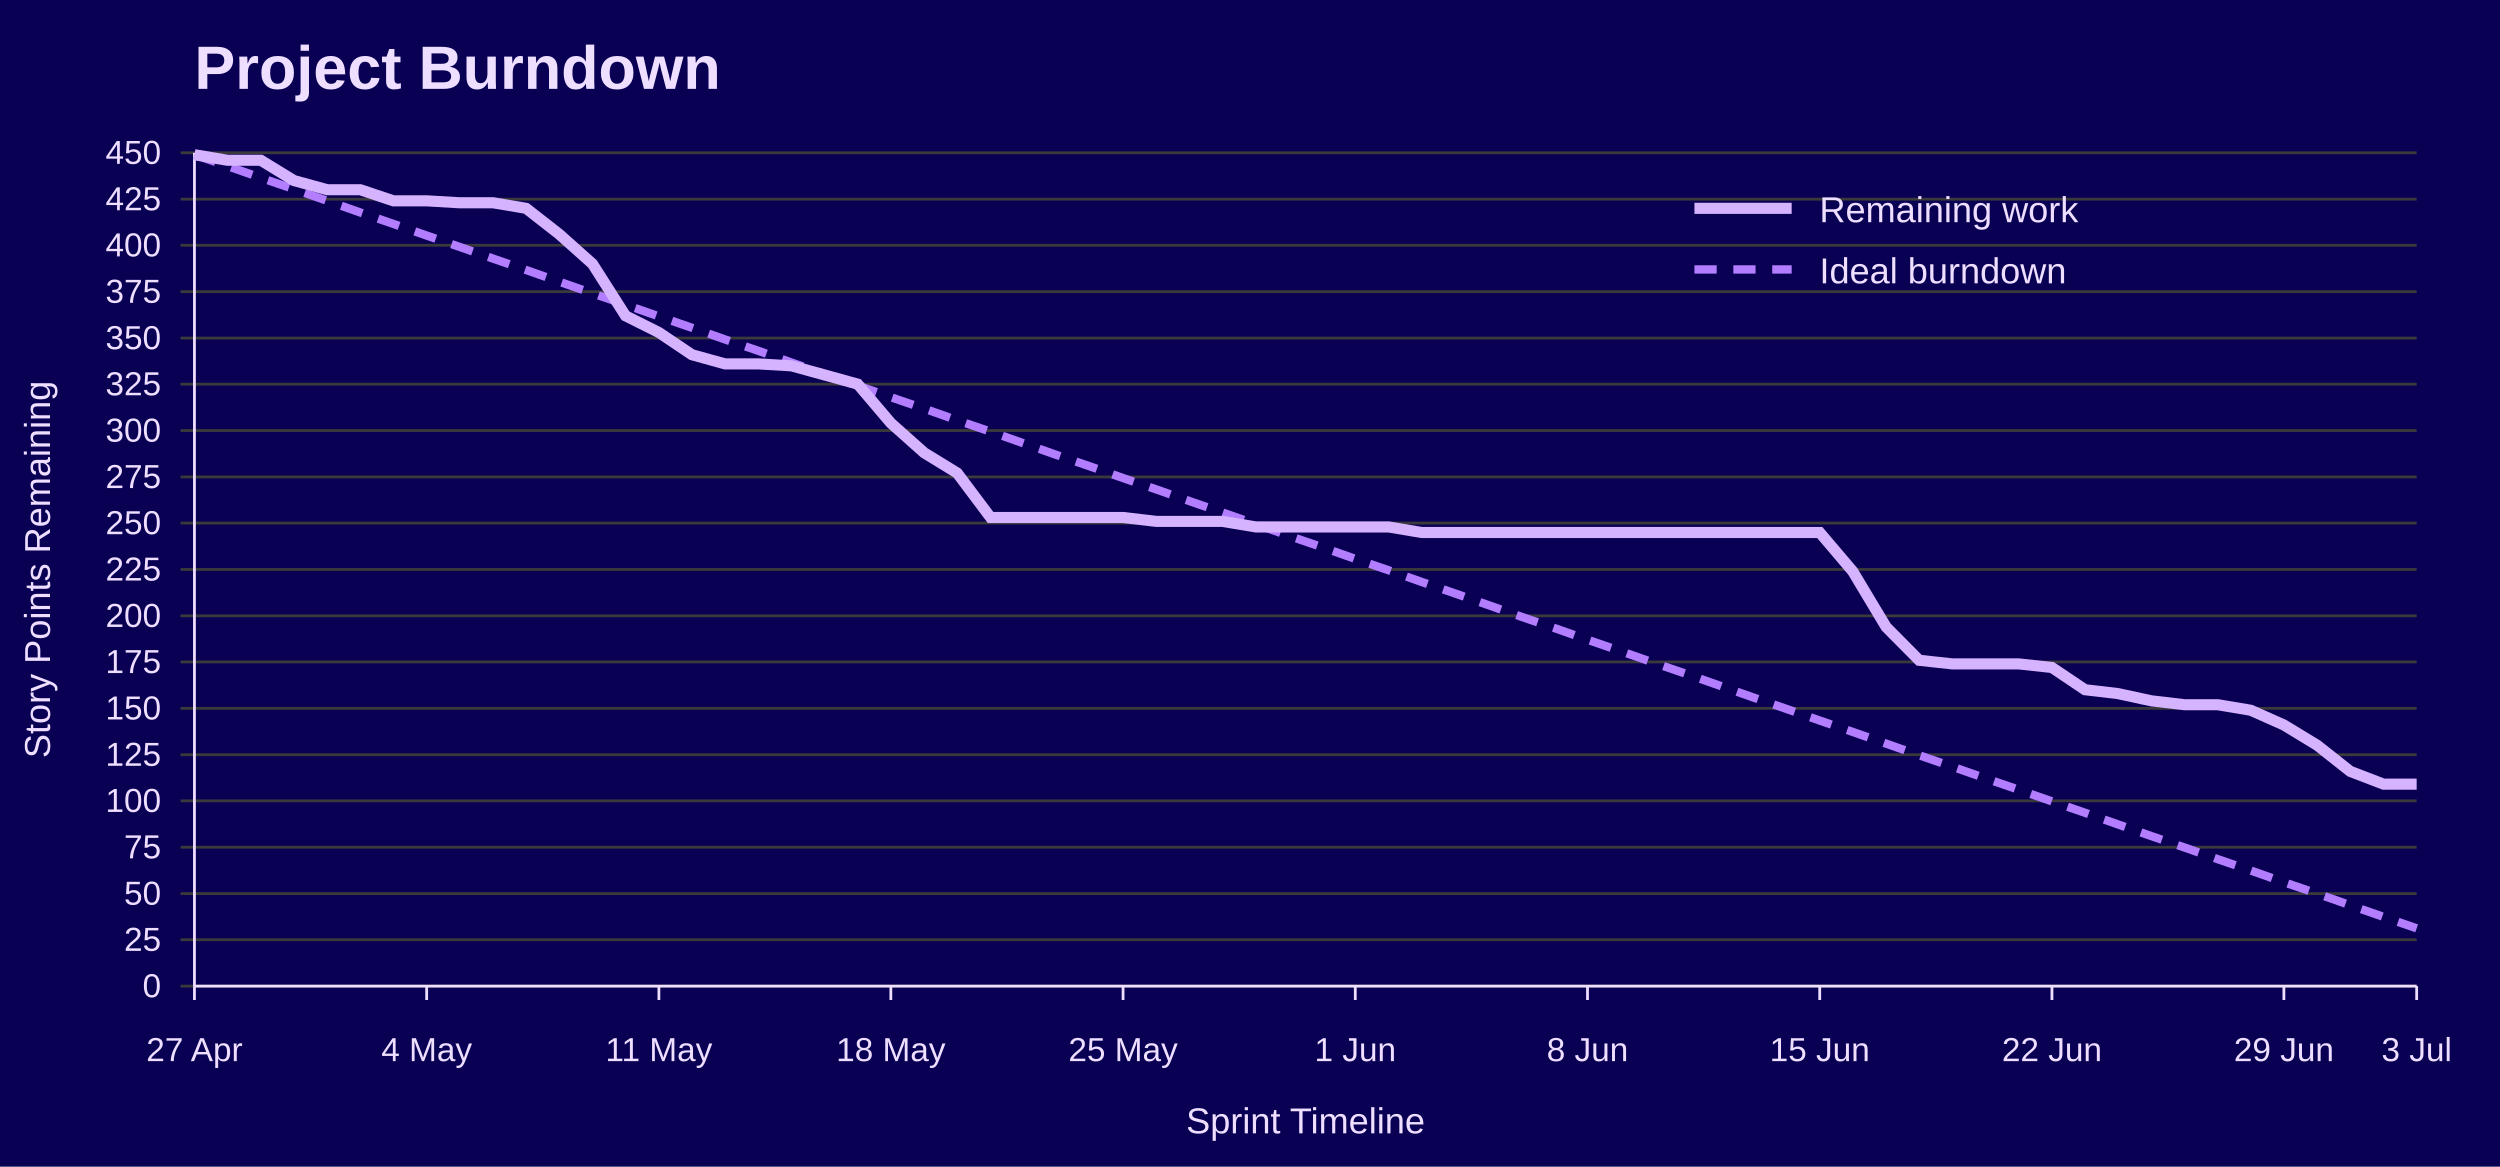
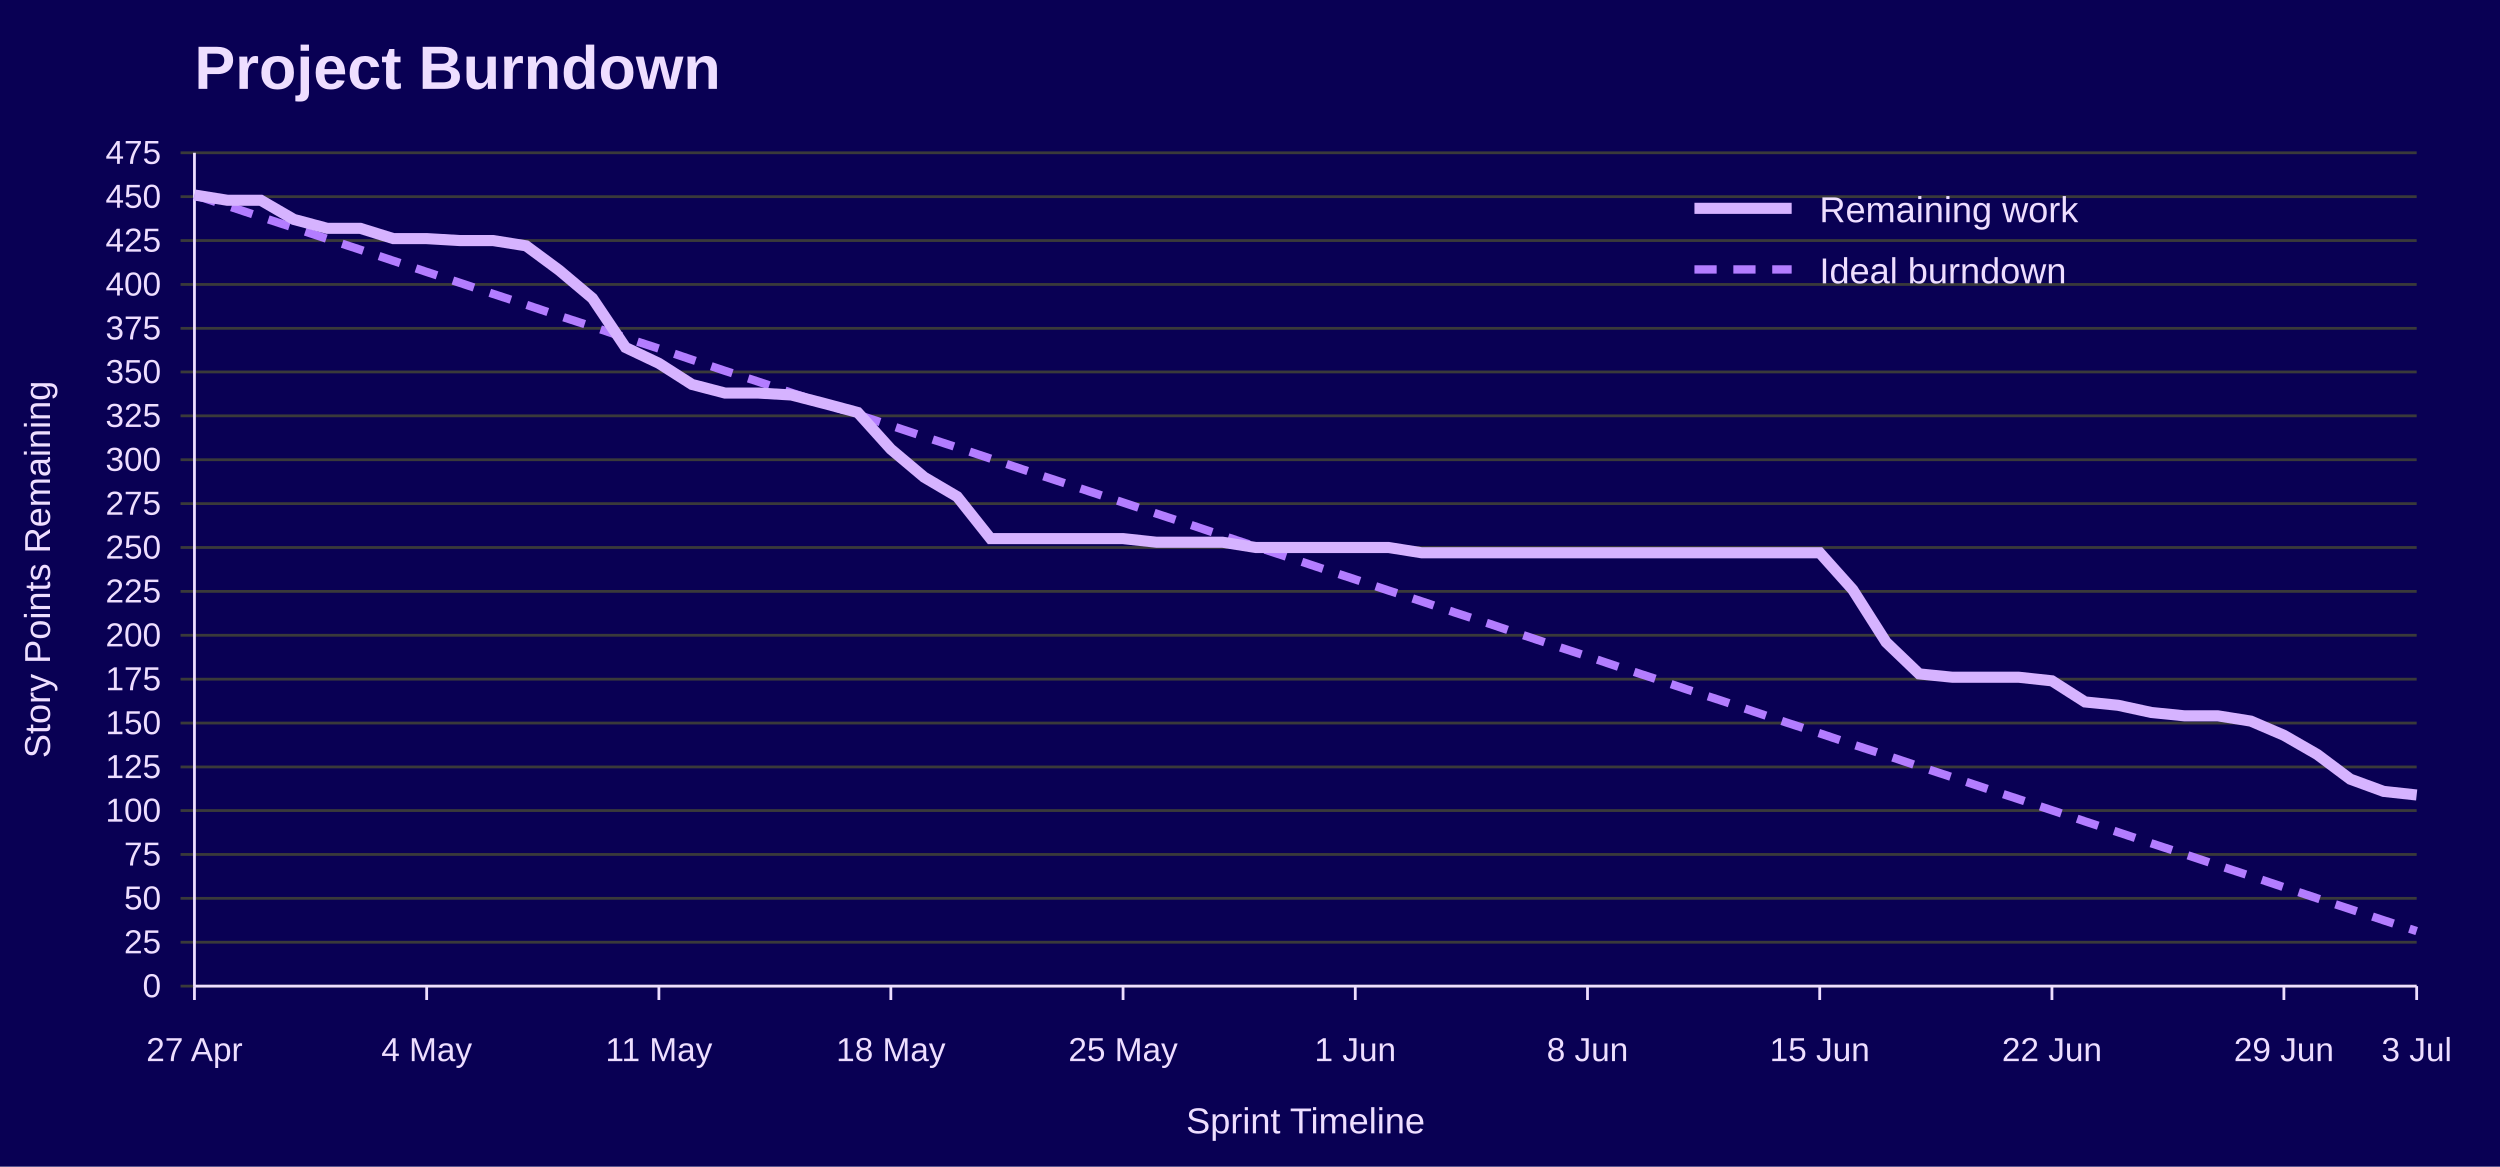
<svg xmlns="http://www.w3.org/2000/svg" width="900" height="420" viewBox="0 0 900 420" role="img" aria-labelledby="title desc">
  <rect width="100%" height="100%" fill="#090054" />
  <text x="70" y="32" font-family="Jost, Arial, Helvetica, sans-serif" font-size="22" font-weight="700" fill="#EEDEFF">Project Burndown</text>
  <line x1="65" y1="355.0" x2="870" y2="355.0" stroke="#3A3A3A" />
  <text x="58" y="359.0" font-family="Overpass, Arial, Helvetica, sans-serif" font-size="12" text-anchor="end" fill="#EEDEFF">0</text>
-   <line x1="65" y1="338.3" x2="870" y2="338.3" stroke="#3A3A3A" />
-   <text x="58" y="342.3" font-family="Overpass, Arial, Helvetica, sans-serif" font-size="12" text-anchor="end" fill="#EEDEFF">25</text>
-   <line x1="65" y1="321.7" x2="870" y2="321.7" stroke="#3A3A3A" />
-   <text x="58" y="325.7" font-family="Overpass, Arial, Helvetica, sans-serif" font-size="12" text-anchor="end" fill="#EEDEFF">50</text>
-   <line x1="65" y1="305.0" x2="870" y2="305.0" stroke="#3A3A3A" />
-   <text x="58" y="309.0" font-family="Overpass, Arial, Helvetica, sans-serif" font-size="12" text-anchor="end" fill="#EEDEFF">75</text>
-   <line x1="65" y1="288.3" x2="870" y2="288.3" stroke="#3A3A3A" />
-   <text x="58" y="292.3" font-family="Overpass, Arial, Helvetica, sans-serif" font-size="12" text-anchor="end" fill="#EEDEFF">100</text>
-   <line x1="65" y1="271.7" x2="870" y2="271.7" stroke="#3A3A3A" />
-   <text x="58" y="275.7" font-family="Overpass, Arial, Helvetica, sans-serif" font-size="12" text-anchor="end" fill="#EEDEFF">125</text>
-   <line x1="65" y1="255.0" x2="870" y2="255.0" stroke="#3A3A3A" />
-   <text x="58" y="259.0" font-family="Overpass, Arial, Helvetica, sans-serif" font-size="12" text-anchor="end" fill="#EEDEFF">150</text>
-   <line x1="65" y1="238.3" x2="870" y2="238.3" stroke="#3A3A3A" />
-   <text x="58" y="242.3" font-family="Overpass, Arial, Helvetica, sans-serif" font-size="12" text-anchor="end" fill="#EEDEFF">175</text>
-   <line x1="65" y1="221.7" x2="870" y2="221.7" stroke="#3A3A3A" />
-   <text x="58" y="225.7" font-family="Overpass, Arial, Helvetica, sans-serif" font-size="12" text-anchor="end" fill="#EEDEFF">200</text>
-   <line x1="65" y1="205.0" x2="870" y2="205.0" stroke="#3A3A3A" />
-   <text x="58" y="209.0" font-family="Overpass, Arial, Helvetica, sans-serif" font-size="12" text-anchor="end" fill="#EEDEFF">225</text>
-   <line x1="65" y1="188.3" x2="870" y2="188.3" stroke="#3A3A3A" />
-   <text x="58" y="192.3" font-family="Overpass, Arial, Helvetica, sans-serif" font-size="12" text-anchor="end" fill="#EEDEFF">250</text>
-   <line x1="65" y1="171.7" x2="870" y2="171.7" stroke="#3A3A3A" />
-   <text x="58" y="175.7" font-family="Overpass, Arial, Helvetica, sans-serif" font-size="12" text-anchor="end" fill="#EEDEFF">275</text>
-   <line x1="65" y1="155.0" x2="870" y2="155.0" stroke="#3A3A3A" />
-   <text x="58" y="159.0" font-family="Overpass, Arial, Helvetica, sans-serif" font-size="12" text-anchor="end" fill="#EEDEFF">300</text>
-   <line x1="65" y1="138.3" x2="870" y2="138.3" stroke="#3A3A3A" />
-   <text x="58" y="142.3" font-family="Overpass, Arial, Helvetica, sans-serif" font-size="12" text-anchor="end" fill="#EEDEFF">325</text>
-   <line x1="65" y1="121.7" x2="870" y2="121.7" stroke="#3A3A3A" />
-   <text x="58" y="125.7" font-family="Overpass, Arial, Helvetica, sans-serif" font-size="12" text-anchor="end" fill="#EEDEFF">350</text>
-   <line x1="65" y1="105.0" x2="870" y2="105.0" stroke="#3A3A3A" />
-   <text x="58" y="109.0" font-family="Overpass, Arial, Helvetica, sans-serif" font-size="12" text-anchor="end" fill="#EEDEFF">375</text>
-   <line x1="65" y1="88.3" x2="870" y2="88.3" stroke="#3A3A3A" />
-   <text x="58" y="92.3" font-family="Overpass, Arial, Helvetica, sans-serif" font-size="12" text-anchor="end" fill="#EEDEFF">400</text>
-   <line x1="65" y1="71.7" x2="870" y2="71.7" stroke="#3A3A3A" />
-   <text x="58" y="75.7" font-family="Overpass, Arial, Helvetica, sans-serif" font-size="12" text-anchor="end" fill="#EEDEFF">425</text>
+   <line x1="65" y1="339.2" x2="870" y2="339.2" stroke="#3A3A3A" />
+   <text x="58" y="343.2" font-family="Overpass, Arial, Helvetica, sans-serif" font-size="12" text-anchor="end" fill="#EEDEFF">25</text>
+   <line x1="65" y1="323.4" x2="870" y2="323.4" stroke="#3A3A3A" />
+   <text x="58" y="327.4" font-family="Overpass, Arial, Helvetica, sans-serif" font-size="12" text-anchor="end" fill="#EEDEFF">50</text>
+   <line x1="65" y1="307.6" x2="870" y2="307.6" stroke="#3A3A3A" />
+   <text x="58" y="311.6" font-family="Overpass, Arial, Helvetica, sans-serif" font-size="12" text-anchor="end" fill="#EEDEFF">75</text>
+   <line x1="65" y1="291.8" x2="870" y2="291.8" stroke="#3A3A3A" />
+   <text x="58" y="295.8" font-family="Overpass, Arial, Helvetica, sans-serif" font-size="12" text-anchor="end" fill="#EEDEFF">100</text>
+   <line x1="65" y1="276.1" x2="870" y2="276.1" stroke="#3A3A3A" />
+   <text x="58" y="280.1" font-family="Overpass, Arial, Helvetica, sans-serif" font-size="12" text-anchor="end" fill="#EEDEFF">125</text>
+   <line x1="65" y1="260.3" x2="870" y2="260.3" stroke="#3A3A3A" />
+   <text x="58" y="264.3" font-family="Overpass, Arial, Helvetica, sans-serif" font-size="12" text-anchor="end" fill="#EEDEFF">150</text>
+   <line x1="65" y1="244.5" x2="870" y2="244.5" stroke="#3A3A3A" />
+   <text x="58" y="248.5" font-family="Overpass, Arial, Helvetica, sans-serif" font-size="12" text-anchor="end" fill="#EEDEFF">175</text>
+   <line x1="65" y1="228.7" x2="870" y2="228.7" stroke="#3A3A3A" />
+   <text x="58" y="232.7" font-family="Overpass, Arial, Helvetica, sans-serif" font-size="12" text-anchor="end" fill="#EEDEFF">200</text>
+   <line x1="65" y1="212.9" x2="870" y2="212.9" stroke="#3A3A3A" />
+   <text x="58" y="216.9" font-family="Overpass, Arial, Helvetica, sans-serif" font-size="12" text-anchor="end" fill="#EEDEFF">225</text>
+   <line x1="65" y1="197.1" x2="870" y2="197.1" stroke="#3A3A3A" />
+   <text x="58" y="201.1" font-family="Overpass, Arial, Helvetica, sans-serif" font-size="12" text-anchor="end" fill="#EEDEFF">250</text>
+   <line x1="65" y1="181.3" x2="870" y2="181.3" stroke="#3A3A3A" />
+   <text x="58" y="185.3" font-family="Overpass, Arial, Helvetica, sans-serif" font-size="12" text-anchor="end" fill="#EEDEFF">275</text>
+   <line x1="65" y1="165.5" x2="870" y2="165.5" stroke="#3A3A3A" />
+   <text x="58" y="169.5" font-family="Overpass, Arial, Helvetica, sans-serif" font-size="12" text-anchor="end" fill="#EEDEFF">300</text>
+   <line x1="65" y1="149.7" x2="870" y2="149.7" stroke="#3A3A3A" />
+   <text x="58" y="153.7" font-family="Overpass, Arial, Helvetica, sans-serif" font-size="12" text-anchor="end" fill="#EEDEFF">325</text>
+   <line x1="65" y1="133.9" x2="870" y2="133.9" stroke="#3A3A3A" />
+   <text x="58" y="137.9" font-family="Overpass, Arial, Helvetica, sans-serif" font-size="12" text-anchor="end" fill="#EEDEFF">350</text>
+   <line x1="65" y1="118.2" x2="870" y2="118.2" stroke="#3A3A3A" />
+   <text x="58" y="122.2" font-family="Overpass, Arial, Helvetica, sans-serif" font-size="12" text-anchor="end" fill="#EEDEFF">375</text>
+   <line x1="65" y1="102.4" x2="870" y2="102.4" stroke="#3A3A3A" />
+   <text x="58" y="106.4" font-family="Overpass, Arial, Helvetica, sans-serif" font-size="12" text-anchor="end" fill="#EEDEFF">400</text>
+   <line x1="65" y1="86.6" x2="870" y2="86.6" stroke="#3A3A3A" />
+   <text x="58" y="90.6" font-family="Overpass, Arial, Helvetica, sans-serif" font-size="12" text-anchor="end" fill="#EEDEFF">425</text>
+   <line x1="65" y1="70.8" x2="870" y2="70.8" stroke="#3A3A3A" />
+   <text x="58" y="74.8" font-family="Overpass, Arial, Helvetica, sans-serif" font-size="12" text-anchor="end" fill="#EEDEFF">450</text>
  <line x1="65" y1="55.0" x2="870" y2="55.0" stroke="#3A3A3A" />
-   <text x="58" y="59.0" font-family="Overpass, Arial, Helvetica, sans-serif" font-size="12" text-anchor="end" fill="#EEDEFF">450</text>
+   <text x="58" y="59.0" font-family="Overpass, Arial, Helvetica, sans-serif" font-size="12" text-anchor="end" fill="#EEDEFF">475</text>
  <line x1="70.0" y1="355" x2="70.0" y2="360" stroke="#EEDEFF" />
  <text x="70.0" y="382" font-family="Overpass, Arial, Helvetica, sans-serif" font-size="12" text-anchor="middle" fill="#EEDEFF">27 Apr</text>
  <line x1="153.6" y1="355" x2="153.6" y2="360" stroke="#EEDEFF" />
  <text x="153.6" y="382" font-family="Overpass, Arial, Helvetica, sans-serif" font-size="12" text-anchor="middle" fill="#EEDEFF">4 May</text>
  <line x1="237.2" y1="355" x2="237.2" y2="360" stroke="#EEDEFF" />
  <text x="237.2" y="382" font-family="Overpass, Arial, Helvetica, sans-serif" font-size="12" text-anchor="middle" fill="#EEDEFF">11 May</text>
  <line x1="320.7" y1="355" x2="320.7" y2="360" stroke="#EEDEFF" />
  <text x="320.7" y="382" font-family="Overpass, Arial, Helvetica, sans-serif" font-size="12" text-anchor="middle" fill="#EEDEFF">18 May</text>
  <line x1="404.3" y1="355" x2="404.3" y2="360" stroke="#EEDEFF" />
  <text x="404.3" y="382" font-family="Overpass, Arial, Helvetica, sans-serif" font-size="12" text-anchor="middle" fill="#EEDEFF">25 May</text>
  <line x1="487.9" y1="355" x2="487.9" y2="360" stroke="#EEDEFF" />
  <text x="487.9" y="382" font-family="Overpass, Arial, Helvetica, sans-serif" font-size="12" text-anchor="middle" fill="#EEDEFF">1 Jun</text>
  <line x1="571.5" y1="355" x2="571.5" y2="360" stroke="#EEDEFF" />
  <text x="571.5" y="382" font-family="Overpass, Arial, Helvetica, sans-serif" font-size="12" text-anchor="middle" fill="#EEDEFF">8 Jun</text>
  <line x1="655.1" y1="355" x2="655.1" y2="360" stroke="#EEDEFF" />
  <text x="655.1" y="382" font-family="Overpass, Arial, Helvetica, sans-serif" font-size="12" text-anchor="middle" fill="#EEDEFF">15 Jun</text>
  <line x1="738.7" y1="355" x2="738.7" y2="360" stroke="#EEDEFF" />
  <text x="738.7" y="382" font-family="Overpass, Arial, Helvetica, sans-serif" font-size="12" text-anchor="middle" fill="#EEDEFF">22 Jun</text>
  <line x1="822.2" y1="355" x2="822.2" y2="360" stroke="#EEDEFF" />
  <text x="822.2" y="382" font-family="Overpass, Arial, Helvetica, sans-serif" font-size="12" text-anchor="middle" fill="#EEDEFF">29 Jun</text>
  <line x1="870.0" y1="355" x2="870.0" y2="360" stroke="#EEDEFF" />
  <text x="870.0" y="382" font-family="Overpass, Arial, Helvetica, sans-serif" font-size="12" text-anchor="middle" fill="#EEDEFF">3 Jul</text>
  <line x1="70" y1="55" x2="70" y2="355" stroke="#EEDEFF" />
  <line x1="70" y1="355" x2="870" y2="355" stroke="#EEDEFF" />
  <text x="18" y="205.0" font-family="Overpass, Arial, Helvetica, sans-serif" font-size="13" text-anchor="middle" transform="rotate(-90 18 205.0)" fill="#EEDEFF">Story Points Remaining</text>
  <text x="470.0" y="408" font-family="Overpass, Arial, Helvetica, sans-serif" font-size="13" text-anchor="middle" fill="#EEDEFF">Sprint Timeline</text>
-   <polyline points="70.0,55.7 81.9,59.8 93.9,64.0 105.8,68.1 117.8,72.3 129.7,76.5 141.6,80.6 153.6,84.8 165.5,88.9 177.5,93.1 189.4,97.2 201.3,101.4 213.3,105.6 225.2,109.7 237.2,113.9 249.1,118.0 261.0,122.2 273.0,126.3 284.9,130.5 296.9,134.7 308.8,138.8 320.7,143.0 332.7,147.1 344.6,151.3 356.6,155.4 368.5,159.6 380.4,163.8 392.4,167.9 404.3,172.1 416.3,176.2 428.2,180.4 440.1,184.5 452.1,188.7 464.0,192.9 476.0,197.0 487.9,201.2 499.9,205.3 511.8,209.5 523.7,213.6 535.7,217.8 547.6,222.0 559.6,226.1 571.5,230.3 583.4,234.4 595.4,238.6 607.3,242.7 619.3,246.9 631.2,251.1 643.1,255.2 655.1,259.4 667.0,263.5 679.0,267.7 690.9,271.9 702.8,276.0 714.8,280.2 726.7,284.3 738.7,288.5 750.6,292.6 762.5,296.8 774.5,301.0 786.4,305.1 798.4,309.3 810.3,313.4 822.2,317.6 834.2,321.7 846.1,325.9 858.1,330.1 870.0,334.2" fill="none" stroke="#B37DFF" stroke-width="3" stroke-dasharray="8 6" />
-   <polyline points="70.0,55.7 81.9,57.7 93.9,57.7 105.8,65.0 117.8,68.3 129.7,68.3 141.6,72.3 153.6,72.3 165.5,73.0 177.5,73.0 189.4,75.0 201.3,84.3 213.3,95.0 225.2,113.7 237.2,119.7 249.1,127.7 261.0,131.0 273.0,131.0 284.9,131.7 296.9,135.0 308.8,138.3 320.7,152.3 332.7,163.0 344.6,170.3 356.6,186.3 368.5,186.3 380.4,186.3 392.4,186.3 404.3,186.3 416.3,187.7 428.2,187.7 440.1,187.7 452.1,189.7 464.0,189.7 476.0,189.7 487.9,189.7 499.9,189.7 511.8,191.7 523.7,191.7 535.7,191.7 547.6,191.7 559.6,191.7 571.5,191.7 583.4,191.7 595.4,191.7 607.3,191.7 619.3,191.7 631.2,191.7 643.1,191.7 655.1,191.7 667.0,205.7 679.0,225.7 690.9,237.7 702.8,239.0 714.8,239.0 726.7,239.0 738.7,240.3 750.6,248.3 762.5,249.7 774.5,252.3 786.4,253.7 798.4,253.7 810.3,255.7 822.2,261.0 834.2,268.3 846.1,277.7 858.1,282.3 870.0,282.3" fill="none" stroke="#D6B3FF" stroke-width="4" />
+   <polyline points="70.0,70.2 81.9,74.1 93.9,78.1 105.8,82.0 117.8,86.0 129.7,89.9 141.6,93.9 153.6,97.9 165.5,101.8 177.5,105.8 189.4,109.7 201.3,113.7 213.3,117.6 225.2,121.6 237.2,125.5 249.1,129.5 261.0,133.5 273.0,137.4 284.9,141.4 296.9,145.3 308.8,149.3 320.7,153.2 332.7,157.2 344.6,161.1 356.6,165.1 368.5,169.1 380.4,173.0 392.4,177.0 404.3,180.9 416.3,184.9 428.2,188.8 440.1,192.8 452.1,196.8 464.0,200.7 476.0,204.7 487.9,208.6 499.9,212.6 511.8,216.5 523.7,220.5 535.7,224.4 547.6,228.4 559.6,232.4 571.5,236.3 583.4,240.3 595.4,244.2 607.3,248.2 619.3,252.1 631.2,256.1 643.1,260.1 655.1,264.0 667.0,268.0 679.0,271.9 690.9,275.9 702.8,279.8 714.8,283.8 726.7,287.7 738.7,291.7 750.6,295.7 762.5,299.6 774.5,303.6 786.4,307.5 798.4,311.5 810.3,315.4 822.2,319.4 834.2,323.4 846.1,327.3 858.1,331.3 870.0,335.2" fill="none" stroke="#B37DFF" stroke-width="3" stroke-dasharray="8 6" />
+   <polyline points="70.0,70.2 81.9,72.1 93.9,72.1 105.8,79.0 117.8,82.2 129.7,82.2 141.6,85.9 153.6,85.9 165.5,86.6 177.5,86.6 189.4,88.5 201.3,97.3 213.3,107.4 225.2,125.1 237.2,130.8 249.1,138.4 261.0,141.5 273.0,141.5 284.9,142.2 296.9,145.3 308.8,148.5 320.7,161.7 332.7,171.8 344.6,178.8 356.6,193.9 368.5,193.9 380.4,193.9 392.4,193.9 404.3,193.9 416.3,195.2 428.2,195.2 440.1,195.2 452.1,197.1 464.0,197.1 476.0,197.1 487.9,197.1 499.9,197.1 511.8,199.0 523.7,199.0 535.7,199.0 547.6,199.0 559.6,199.0 571.5,199.0 583.4,199.0 595.4,199.0 607.3,199.0 619.3,199.0 631.2,199.0 643.1,199.0 655.1,199.0 667.0,212.3 679.0,231.2 690.9,242.6 702.8,243.8 714.8,243.8 726.7,243.8 738.7,245.1 750.6,252.7 762.5,253.9 774.5,256.5 786.4,257.7 798.4,257.7 810.3,259.6 822.2,264.7 834.2,271.6 846.1,280.5 858.1,284.9 870.0,286.2" fill="none" stroke="#D6B3FF" stroke-width="4" />
  <line x1="610" y1="75" x2="645" y2="75" stroke="#D6B3FF" stroke-width="4" />
  <text x="655" y="80" font-family="Overpass, Arial, Helvetica, sans-serif" font-size="13" fill="#EEDEFF">Remaining work</text>
  <line x1="610" y1="97" x2="645" y2="97" stroke="#B37DFF" stroke-width="3" stroke-dasharray="8 6" />
  <text x="655" y="102" font-family="Overpass, Arial, Helvetica, sans-serif" font-size="13" fill="#EEDEFF">Ideal burndown</text>
</svg>
